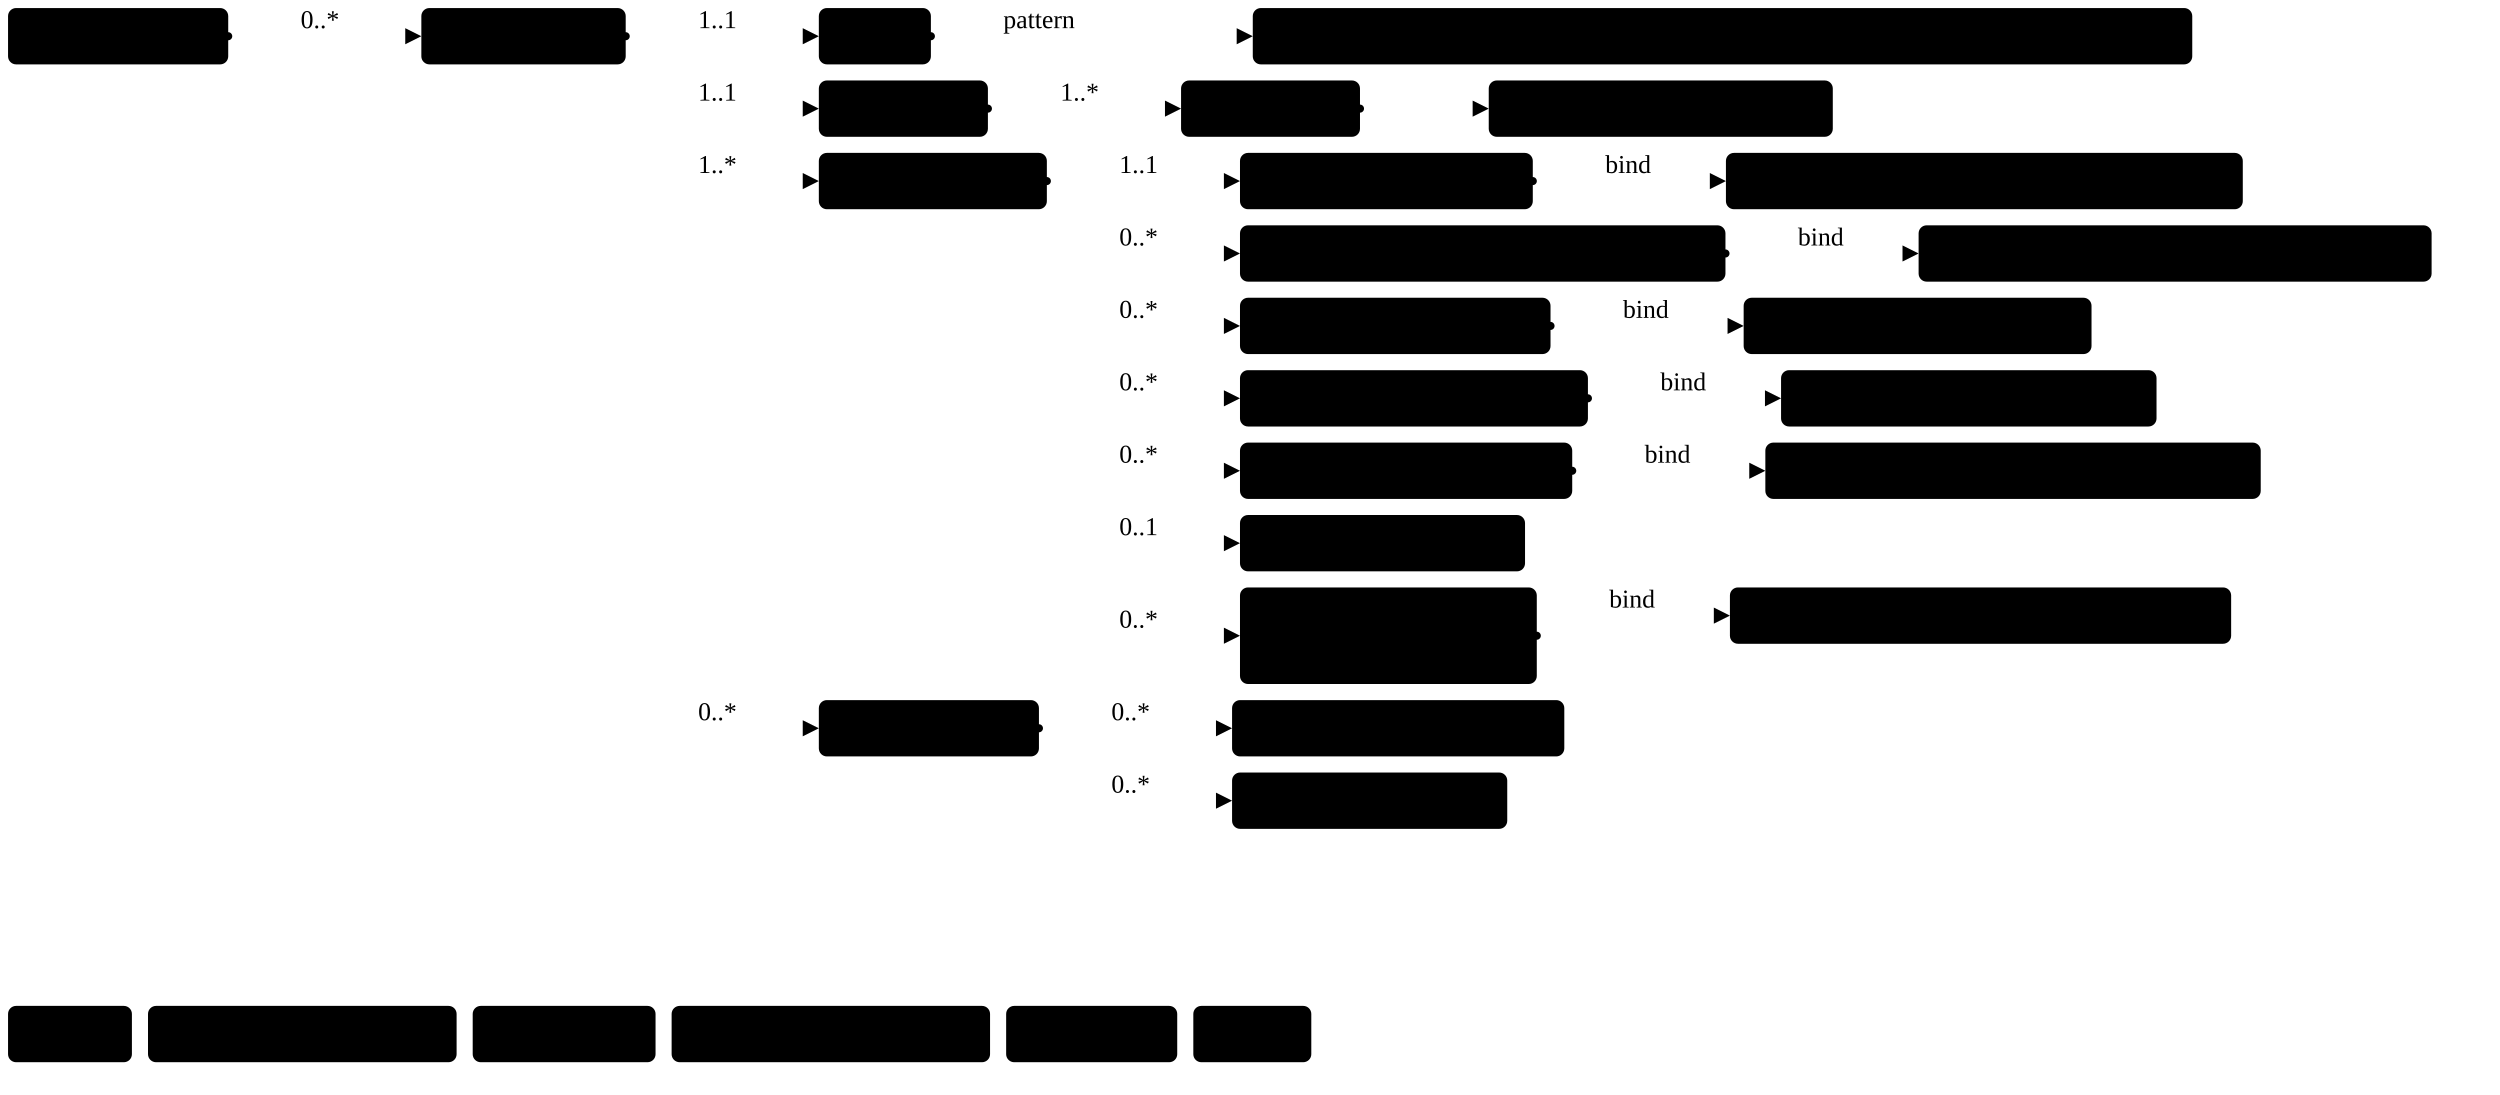
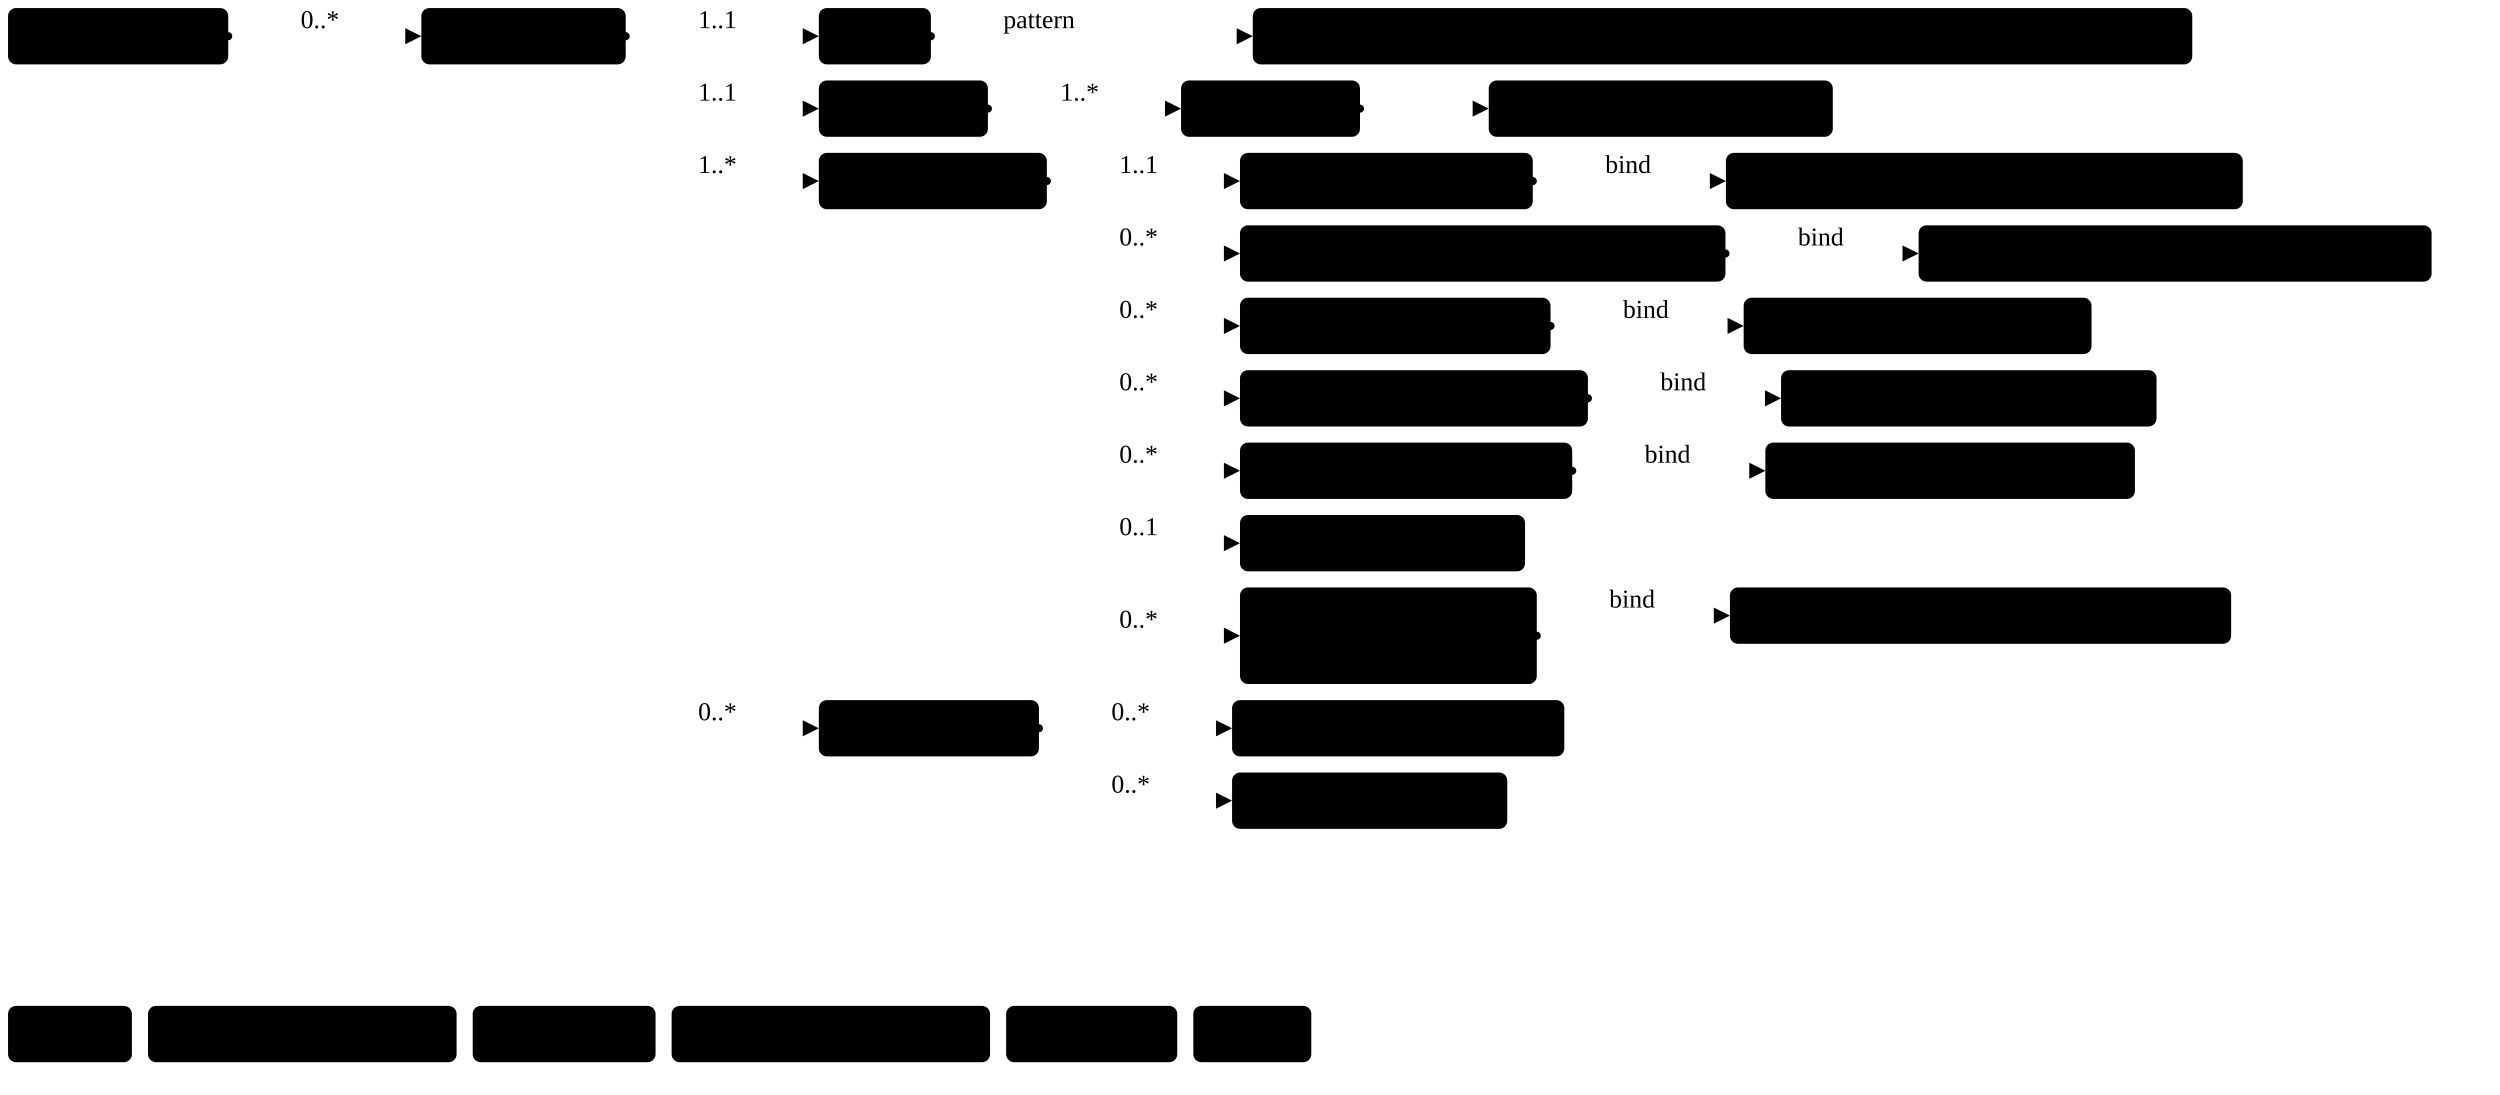
<svg xmlns="http://www.w3.org/2000/svg" version="1.1" width="1165.01" height="510">
  <defs>
    <marker id="arrowStart" markerWidth="3.75" markerHeight="3.75" markerUnits="px" refX="1.88" refY="1.88">
      <circle class="connector" cx="1.88" cy="1.88" r="1.88" />
    </marker>
    <marker id="arrowEnd" markerWidth="7.5" markerHeight="7.5" markerUnits="px" refX="7.5" refY="3.75">
      <polygon class="connector" points="0 0 7.5 3.75 0 7.5" />
    </marker>
  </defs>
  <g>
    <g transform="translate(3.75 3.75)">
      <a href="StructureDefinition-MGFinding.html" target="_top">
        <rect class="profile" x="0" y="0" width="102.6" height="26.25" rx="3.75" ry="3.75" />
      </a>
      <a href="StructureDefinition-MGFinding.html" target="_top">
        <text x="5.62" y="18.75" text-anchor="left" class="profile">Mg Findings</text>
      </a>
    </g>
    <line class="connector" marker-end="url(#arrowEnd)" x1="136.35" y1="16.88" x2="196.35" y2="16.88" />
    <text x="140.1" y="13.12" text-anchor="right" class="lhsText">0..*</text>
    <line class="connector" marker-start="url(#arrowStart)" x1="106.35" y1="16.88" x2="136.35" y2="16.88" />
    <line class="connector" x1="136.35" y1="16.88" x2="136.35" y2="16.88" />
  </g>
  <g>
    <g transform="translate(196.35 3.75)">
      <a href="StructureDefinition-AsymmetryAbnormality.html" target="_top">
        <rect class="focus" x="0" y="0" width="95.23" height="26.25" rx="3.75" ry="3.75" />
      </a>
      <a href="StructureDefinition-AsymmetryAbnormality.html" target="_top">
        <text x="5.62" y="18.75" text-anchor="left" class="focus">Asymmetry</text>
      </a>
    </g>
    <line class="connector" marker-end="url(#arrowEnd)" x1="321.58" y1="16.88" x2="381.58" y2="16.88" />
    <text x="325.33" y="13.12" text-anchor="right" class="lhsText">1..1</text>
    <line class="connector" marker-end="url(#arrowEnd)" x1="321.58" y1="50.62" x2="381.58" y2="50.62" />
    <text x="325.33" y="46.88" text-anchor="right" class="lhsText">1..1</text>
    <line class="connector" marker-end="url(#arrowEnd)" x1="321.58" y1="84.38" x2="381.58" y2="84.38" />
    <text x="325.33" y="80.62" text-anchor="right" class="lhsText">1..*</text>
    <line class="connector" marker-end="url(#arrowEnd)" x1="321.58" y1="339.38" x2="381.58" y2="339.38" />
    <text x="325.33" y="335.62" text-anchor="right" class="lhsText">0..*</text>
    <line class="connector" marker-start="url(#arrowStart)" x1="291.58" y1="16.88" x2="321.58" y2="16.88" />
    <line class="connector" x1="321.58" y1="16.88" x2="321.58" y2="339.38" />
  </g>
  <g>
    <g transform="translate(381.58 3.75)">
      <a href="StructureDefinition-AsymmetryAbnormality-definitions.html#Observation.code" target="_top">
        <rect class="element" x="0" y="0" width="52.22" height="26.25" rx="3.75" ry="3.75" />
      </a>
      <a href="StructureDefinition-AsymmetryAbnormality-definitions.html#Observation.code" target="_top">
        <text x="5.62" y="18.75" text-anchor="left" class="element">Code</text>
      </a>
    </g>
    <line class="connector" marker-end="url(#arrowEnd)" x1="463.8" y1="16.88" x2="583.8" y2="16.88" />
    <text x="467.55" y="13.12" text-anchor="right" class="lhsText">pattern </text>
    <line class="connector" marker-start="url(#arrowStart)" x1="433.8" y1="16.88" x2="463.8" y2="16.88" />
    <line class="connector" x1="463.8" y1="16.88" x2="463.8" y2="16.88" />
  </g>
  <g>
    <g transform="translate(583.8 3.75)">
      <a href="CodeSystem-ObservationCodesCS.html" target="_top">
        <rect class="value" x="0" y="0" width="437.8" height="26.25" rx="3.75" ry="3.75" />
      </a>
      <a href="CodeSystem-ObservationCodesCS.html" target="_top">
        <text x="5.62" y="18.75" text-anchor="left" class="value">ObservationCodesCS#abnormalityAsymmetryObservation</text>
      </a>
    </g>
  </g>
  <g>
    <g transform="translate(381.58 37.5)">
      <a href="StructureDefinition-AsymmetryAbnormality-definitions.html#Observation.bodySite" target="_top">
        <rect class="element" x="0" y="0" width="78.79" height="26.25" rx="3.75" ry="3.75" />
      </a>
      <a href="StructureDefinition-AsymmetryAbnormality-definitions.html#Observation.bodySite" target="_top">
        <text x="5.62" y="18.75" text-anchor="left" class="element">BodySite</text>
      </a>
    </g>
    <line class="connector" marker-end="url(#arrowEnd)" x1="490.38" y1="50.62" x2="550.38" y2="50.62" />
    <text x="494.12" y="46.88" text-anchor="right" class="lhsText">1..*</text>
    <line class="connector" marker-start="url(#arrowStart)" x1="460.37" y1="50.62" x2="490.38" y2="50.62" />
    <line class="connector" x1="490.38" y1="50.62" x2="490.38" y2="50.62" />
  </g>
  <g>
    <g transform="translate(550.38 37.5)">
      <a href="StructureDefinition-AsymmetryAbnormality-definitions.html#Observation.bodySite.extension" target="_top">
        <rect class="element" x="0" y="0" width="83.38" height="26.25" rx="3.75" ry="3.75" />
      </a>
      <a href="StructureDefinition-AsymmetryAbnormality-definitions.html#Observation.bodySite.extension" target="_top">
        <text x="5.62" y="18.75" text-anchor="left" class="element">extension</text>
      </a>
    </g>
    <line class="connector" marker-end="url(#arrowEnd)" x1="663.76" y1="50.62" x2="693.76" y2="50.62" />
    <line class="connector" marker-start="url(#arrowStart)" x1="633.76" y1="50.62" x2="663.76" y2="50.62" />
    <line class="connector" x1="663.76" y1="50.62" x2="663.76" y2="50.62" />
  </g>
  <g>
    <g transform="translate(693.76 37.5)">
      <a href="StructureDefinition-BreastBodyLocationExtension.html" target="_top">
        <rect class="extension" x="0" y="0" width="160.33" height="26.25" rx="3.75" ry="3.75" />
      </a>
      <a href="StructureDefinition-BreastBodyLocationExtension.html" target="_top">
        <text x="5.62" y="18.75" text-anchor="left" class="extension">BreastBodyLocation</text>
      </a>
    </g>
  </g>
  <g>
    <g transform="translate(381.58 71.25)">
      <a href="StructureDefinition-AsymmetryAbnormality-definitions.html#Observation.component" target="_top">
        <rect class="element" x="0" y="0" width="106.26" height="26.25" rx="3.75" ry="3.75" />
      </a>
      <a href="StructureDefinition-AsymmetryAbnormality-definitions.html#Observation.component" target="_top">
        <text x="5.62" y="18.75" text-anchor="left" class="element">Components</text>
      </a>
    </g>
    <line class="connector" marker-end="url(#arrowEnd)" x1="517.84" y1="84.38" x2="577.84" y2="84.38" />
    <text x="521.59" y="80.62" text-anchor="right" class="lhsText">1..1</text>
    <line class="connector" marker-end="url(#arrowEnd)" x1="517.84" y1="118.12" x2="577.84" y2="118.12" />
    <text x="521.59" y="114.38" text-anchor="right" class="lhsText">0..*</text>
    <line class="connector" marker-end="url(#arrowEnd)" x1="517.84" y1="151.88" x2="577.84" y2="151.88" />
    <text x="521.59" y="148.12" text-anchor="right" class="lhsText">0..*</text>
    <line class="connector" marker-end="url(#arrowEnd)" x1="517.84" y1="185.62" x2="577.84" y2="185.62" />
    <text x="521.59" y="181.88" text-anchor="right" class="lhsText">0..*</text>
    <line class="connector" marker-end="url(#arrowEnd)" x1="517.84" y1="219.38" x2="577.84" y2="219.38" />
    <text x="521.59" y="215.62" text-anchor="right" class="lhsText">0..*</text>
    <line class="connector" marker-end="url(#arrowEnd)" x1="517.84" y1="253.12" x2="577.84" y2="253.12" />
    <text x="521.59" y="249.38" text-anchor="right" class="lhsText">0..1</text>
    <line class="connector" marker-end="url(#arrowEnd)" x1="517.84" y1="296.25" x2="577.84" y2="296.25" />
    <text x="521.59" y="292.5" text-anchor="right" class="lhsText">0..*</text>
    <line class="connector" marker-start="url(#arrowStart)" x1="487.84" y1="84.38" x2="517.84" y2="84.38" />
    <line class="connector" x1="517.84" y1="84.38" x2="517.84" y2="296.25" />
  </g>
  <g>
    <g transform="translate(577.84 71.25)">
      <a href="StructureDefinition-AsymmetryAbnormality-definitions.html#Observation.component:asymmetryType" target="_top">
        <rect class="element" x="0" y="0" width="136.45" height="26.25" rx="3.75" ry="3.75" />
      </a>
      <a href="StructureDefinition-AsymmetryAbnormality-definitions.html#Observation.component:asymmetryType" target="_top">
        <text x="5.62" y="18.75" text-anchor="left" class="element">Asymmetry Type</text>
      </a>
    </g>
    <line class="connector" marker-end="url(#arrowEnd)" x1="744.29" y1="84.38" x2="804.29" y2="84.38" />
    <text x="748.04" y="80.62" text-anchor="right" class="lhsText">bind</text>
    <line class="connector" marker-start="url(#arrowStart)" x1="714.29" y1="84.38" x2="744.29" y2="84.38" />
    <line class="connector" x1="744.29" y1="84.38" x2="744.29" y2="84.38" />
  </g>
  <g>
    <g transform="translate(804.29 71.25)">
      <a href="ValueSet-AsymmetryAbnormalityTypeVS.html" target="_top">
        <rect class="valueSet" x="0" y="0" width="240.86" height="26.25" rx="3.75" ry="3.75" />
      </a>
      <a href="ValueSet-AsymmetryAbnormalityTypeVS.html" target="_top">
        <text x="5.62" y="18.75" text-anchor="left" class="valueSet">AsymmetryAbnormalityTypeVS</text>
      </a>
    </g>
  </g>
  <g>
    <g transform="translate(577.84 105)">
      <a href="StructureDefinition-AsymmetryAbnormality-definitions.html#Observation.component:breastAssessmentCategory" target="_top">
        <rect class="element" x="0" y="0" width="226.23" height="26.25" rx="3.75" ry="3.75" />
      </a>
      <a href="StructureDefinition-AsymmetryAbnormality-definitions.html#Observation.component:breastAssessmentCategory" target="_top">
        <text x="5.62" y="18.75" text-anchor="left" class="element">Breast Assessment Category</text>
      </a>
    </g>
    <line class="connector" marker-end="url(#arrowEnd)" x1="834.08" y1="118.12" x2="894.08" y2="118.12" />
    <text x="837.83" y="114.38" text-anchor="right" class="lhsText">bind</text>
    <line class="connector" marker-start="url(#arrowStart)" x1="804.08" y1="118.12" x2="834.08" y2="118.12" />
    <line class="connector" x1="834.08" y1="118.12" x2="834.08" y2="118.12" />
  </g>
  <g>
    <g transform="translate(894.08 105)">
      <a href="ValueSet-BreastAssessmentCategoryVS.html" target="_top">
        <rect class="valueSet" x="0" y="0" width="239.06" height="26.25" rx="3.75" ry="3.75" />
      </a>
      <a href="ValueSet-BreastAssessmentCategoryVS.html" target="_top">
        <text x="5.62" y="18.75" text-anchor="left" class="valueSet">BreastAssessmentCategoryVS</text>
      </a>
    </g>
  </g>
  <g>
    <g transform="translate(577.84 138.75)">
      <a href="StructureDefinition-AsymmetryAbnormality-definitions.html#Observation.component:correspondsWith" target="_top">
        <rect class="element" x="0" y="0" width="144.71" height="26.25" rx="3.75" ry="3.75" />
      </a>
      <a href="StructureDefinition-AsymmetryAbnormality-definitions.html#Observation.component:correspondsWith" target="_top">
        <text x="5.62" y="18.75" text-anchor="left" class="element">Corresponds With</text>
      </a>
    </g>
    <line class="connector" marker-end="url(#arrowEnd)" x1="752.55" y1="151.88" x2="812.55" y2="151.88" />
    <text x="756.3" y="148.12" text-anchor="right" class="lhsText">bind</text>
    <line class="connector" marker-start="url(#arrowStart)" x1="722.55" y1="151.88" x2="752.55" y2="151.88" />
    <line class="connector" x1="752.55" y1="151.88" x2="752.55" y2="151.88" />
  </g>
  <g>
    <g transform="translate(812.55 138.75)">
      <a href="ValueSet-CorrespondsWithVS.html" target="_top">
        <rect class="valueSet" x="0" y="0" width="162.11" height="26.25" rx="3.75" ry="3.75" />
      </a>
      <a href="ValueSet-CorrespondsWithVS.html" target="_top">
        <text x="5.62" y="18.75" text-anchor="left" class="valueSet">CorrespondsWithVS</text>
      </a>
    </g>
  </g>
  <g>
    <g transform="translate(577.84 172.5)">
      <a href="StructureDefinition-AsymmetryAbnormality-definitions.html#Observation.component:notPreviouslySeen" target="_top">
        <rect class="element" x="0" y="0" width="162.14" height="26.25" rx="3.75" ry="3.75" />
      </a>
      <a href="StructureDefinition-AsymmetryAbnormality-definitions.html#Observation.component:notPreviouslySeen" target="_top">
        <text x="5.62" y="18.75" text-anchor="left" class="element">Not Previously Seen</text>
      </a>
    </g>
    <line class="connector" marker-end="url(#arrowEnd)" x1="769.98" y1="185.62" x2="829.98" y2="185.62" />
    <text x="773.73" y="181.88" text-anchor="right" class="lhsText">bind</text>
    <line class="connector" marker-start="url(#arrowStart)" x1="739.98" y1="185.62" x2="769.98" y2="185.62" />
    <line class="connector" x1="769.98" y1="185.62" x2="769.98" y2="185.62" />
  </g>
  <g>
    <g transform="translate(829.98 172.5)">
      <a href="ValueSet-NotPreviouslySeenVS.html" target="_top">
        <rect class="valueSet" x="0" y="0" width="174.97" height="26.25" rx="3.75" ry="3.75" />
      </a>
      <a href="ValueSet-NotPreviouslySeenVS.html" target="_top">
        <text x="5.62" y="18.75" text-anchor="left" class="valueSet">NotPreviouslySeenVS</text>
      </a>
    </g>
  </g>
  <g>
    <g transform="translate(577.84 206.25)">
      <a href="StructureDefinition-AsymmetryAbnormality-definitions.html#Observation.component:obsChanges" target="_top">
        <rect class="element" x="0" y="0" width="154.82" height="26.25" rx="3.75" ry="3.75" />
      </a>
      <a href="StructureDefinition-AsymmetryAbnormality-definitions.html#Observation.component:obsChanges" target="_top">
        <text x="5.62" y="18.75" text-anchor="left" class="element">Observed Changes</text>
      </a>
    </g>
    <line class="connector" marker-end="url(#arrowEnd)" x1="762.66" y1="219.38" x2="822.66" y2="219.38" />
    <text x="766.41" y="215.62" text-anchor="right" class="lhsText">bind</text>
    <line class="connector" marker-start="url(#arrowStart)" x1="732.66" y1="219.38" x2="762.66" y2="219.38" />
    <line class="connector" x1="762.66" y1="219.38" x2="762.66" y2="219.38" />
  </g>
  <g>
    <g transform="translate(822.66 206.25)">
-       <a href="ValueSet-rde1566-observed-changes.html" target="_top">
-         <rect class="valueSet" x="0" y="0" width="230.85" height="26.25" rx="3.75" ry="3.75" />
-       </a>
-       <a href="ValueSet-rde1566-observed-changes.html" target="_top">
-         <text x="5.62" y="18.75" text-anchor="left" class="valueSet">RDE1566_ObservedChanges</text>
+       <a href="ValueSet-ObservedChangesVS.html" target="_top">
+         <rect class="valueSet" x="0" y="0" width="172.22" height="26.25" rx="3.75" ry="3.75" />
+       </a>
+       <a href="ValueSet-ObservedChangesVS.html" target="_top">
+         <text x="5.62" y="18.75" text-anchor="left" class="valueSet">ObservedChangesVS</text>
      </a>
    </g>
  </g>
  <g>
    <g transform="translate(577.84 240)">
      <a href="StructureDefinition-AsymmetryAbnormality-definitions.html#Observation.component:observedCount" target="_top">
        <rect class="element" x="0" y="0" width="132.83" height="26.25" rx="3.75" ry="3.75" />
      </a>
      <a href="StructureDefinition-AsymmetryAbnormality-definitions.html#Observation.component:observedCount" target="_top">
        <text x="5.62" y="18.75" text-anchor="left" class="element">Observed Count</text>
      </a>
    </g>
  </g>
  <g>
    <g transform="translate(577.84 273.75)">
      <a href="StructureDefinition-AsymmetryAbnormality-definitions.html#Observation.component:prevDemBy" target="_top">
        <rect class="element" x="0" y="0" width="138.31" height="45" rx="3.75" ry="3.75" />
      </a>
      <a href="StructureDefinition-AsymmetryAbnormality-definitions.html#Observation.component:prevDemBy" target="_top">
        <text x="5.62" y="18.75" text-anchor="left" class="element">Previously</text>
      </a>
      <a href="StructureDefinition-AsymmetryAbnormality-definitions.html#Observation.component:prevDemBy" target="_top">
        <text x="5.62" y="37.5" text-anchor="left" class="element">Demonstrated by</text>
      </a>
    </g>
    <line class="connector" marker-end="url(#arrowEnd)" x1="746.15" y1="286.88" x2="806.15" y2="286.88" />
    <text x="749.9" y="283.12" text-anchor="right" class="lhsText">bind</text>
    <line class="connector" marker-start="url(#arrowStart)" x1="716.15" y1="296.25" x2="746.15" y2="296.25" />
    <line class="connector" x1="746.15" y1="286.88" x2="746.15" y2="296.25" />
  </g>
  <g>
    <g transform="translate(806.15 273.75)">
      <a href="ValueSet-PreviouslyDemonstratedByVS.html" target="_top">
        <rect class="valueSet" x="0" y="0" width="233.57" height="26.25" rx="3.75" ry="3.75" />
      </a>
      <a href="ValueSet-PreviouslyDemonstratedByVS.html" target="_top">
        <text x="5.62" y="18.75" text-anchor="left" class="valueSet">PreviouslyDemonstratedByVS</text>
      </a>
    </g>
  </g>
  <g>
    <g transform="translate(381.58 326.25)">
      <a href="StructureDefinition-AsymmetryAbnormality-definitions.html#Observation.hasMember" target="_top">
        <rect class="element" x="0" y="0" width="102.57" height="26.25" rx="3.75" ry="3.75" />
      </a>
      <a href="StructureDefinition-AsymmetryAbnormality-definitions.html#Observation.hasMember" target="_top">
        <text x="5.62" y="18.75" text-anchor="left" class="element">HasMember</text>
      </a>
    </g>
    <line class="connector" marker-end="url(#arrowEnd)" x1="514.15" y1="339.38" x2="574.15" y2="339.38" />
    <text x="517.9" y="335.62" text-anchor="right" class="lhsText">0..*</text>
    <line class="connector" marker-end="url(#arrowEnd)" x1="514.15" y1="373.12" x2="574.15" y2="373.12" />
    <text x="517.9" y="369.38" text-anchor="right" class="lhsText">0..*</text>
    <line class="connector" marker-start="url(#arrowStart)" x1="484.15" y1="339.38" x2="514.15" y2="339.38" />
    <line class="connector" x1="514.15" y1="339.38" x2="514.15" y2="373.12" />
  </g>
  <g>
    <g transform="translate(574.15 326.25)">
      <a href="StructureDefinition-AssociatedFeature.html" target="_top">
        <rect class="profile" x="0" y="0" width="154.82" height="26.25" rx="3.75" ry="3.75" />
      </a>
      <a href="StructureDefinition-AssociatedFeature.html" target="_top">
        <text x="5.62" y="18.75" text-anchor="left" class="profile">Associated Feature</text>
      </a>
    </g>
  </g>
  <g>
    <g transform="translate(574.15 360)">
      <a href="StructureDefinition-ConsistentWith.html" target="_top">
        <rect class="profile" x="0" y="0" width="128.23" height="26.25" rx="3.75" ry="3.75" />
      </a>
      <a href="StructureDefinition-ConsistentWith.html" target="_top">
        <text x="5.62" y="18.75" text-anchor="left" class="profile">Consistent With</text>
      </a>
    </g>
  </g>
  <g>
    <g transform="translate(3.75 468.75)">
      <a target="_top">
        <rect class="focus" x="0" y="0" width="57.72" height="26.25" rx="3.75" ry="3.75" />
      </a>
      <a target="_top">
        <text x="5.62" y="18.75" text-anchor="left" class="focus">Focus</text>
      </a>
    </g>
    <g transform="translate(68.97 468.75)">
      <a target="_top">
        <rect class="profile" x="0" y="0" width="143.81" height="26.25" rx="3.75" ry="3.75" />
      </a>
      <a target="_top">
        <text x="5.62" y="18.75" text-anchor="left" class="profile">Profiled Resource</text>
      </a>
    </g>
    <g transform="translate(220.28 468.75)">
      <a target="_top">
        <rect class="extension" x="0" y="0" width="85.21" height="26.25" rx="3.75" ry="3.75" />
      </a>
      <a target="_top">
        <text x="5.62" y="18.75" text-anchor="left" class="extension">Extension</text>
      </a>
    </g>
    <g transform="translate(312.98 468.75)">
      <a target="_top">
        <rect class="element" x="0" y="0" width="148.39" height="26.25" rx="3.75" ry="3.75" />
      </a>
      <a target="_top">
        <text x="5.62" y="18.75" text-anchor="left" class="element">Resource Element</text>
      </a>
    </g>
    <g transform="translate(468.87 468.75)">
      <a target="_top">
        <rect class="valueSet" x="0" y="0" width="79.72" height="26.25" rx="3.75" ry="3.75" />
      </a>
      <a target="_top">
        <text x="5.62" y="18.75" text-anchor="left" class="valueSet">ValueSet</text>
      </a>
    </g>
    <g transform="translate(556.09 468.75)">
      <a target="_top">
        <rect class="value" x="0" y="0" width="54.98" height="26.25" rx="3.75" ry="3.75" />
      </a>
      <a target="_top">
        <text x="5.62" y="18.75" text-anchor="left" class="value">Value</text>
      </a>
    </g>
  </g>
</svg>
